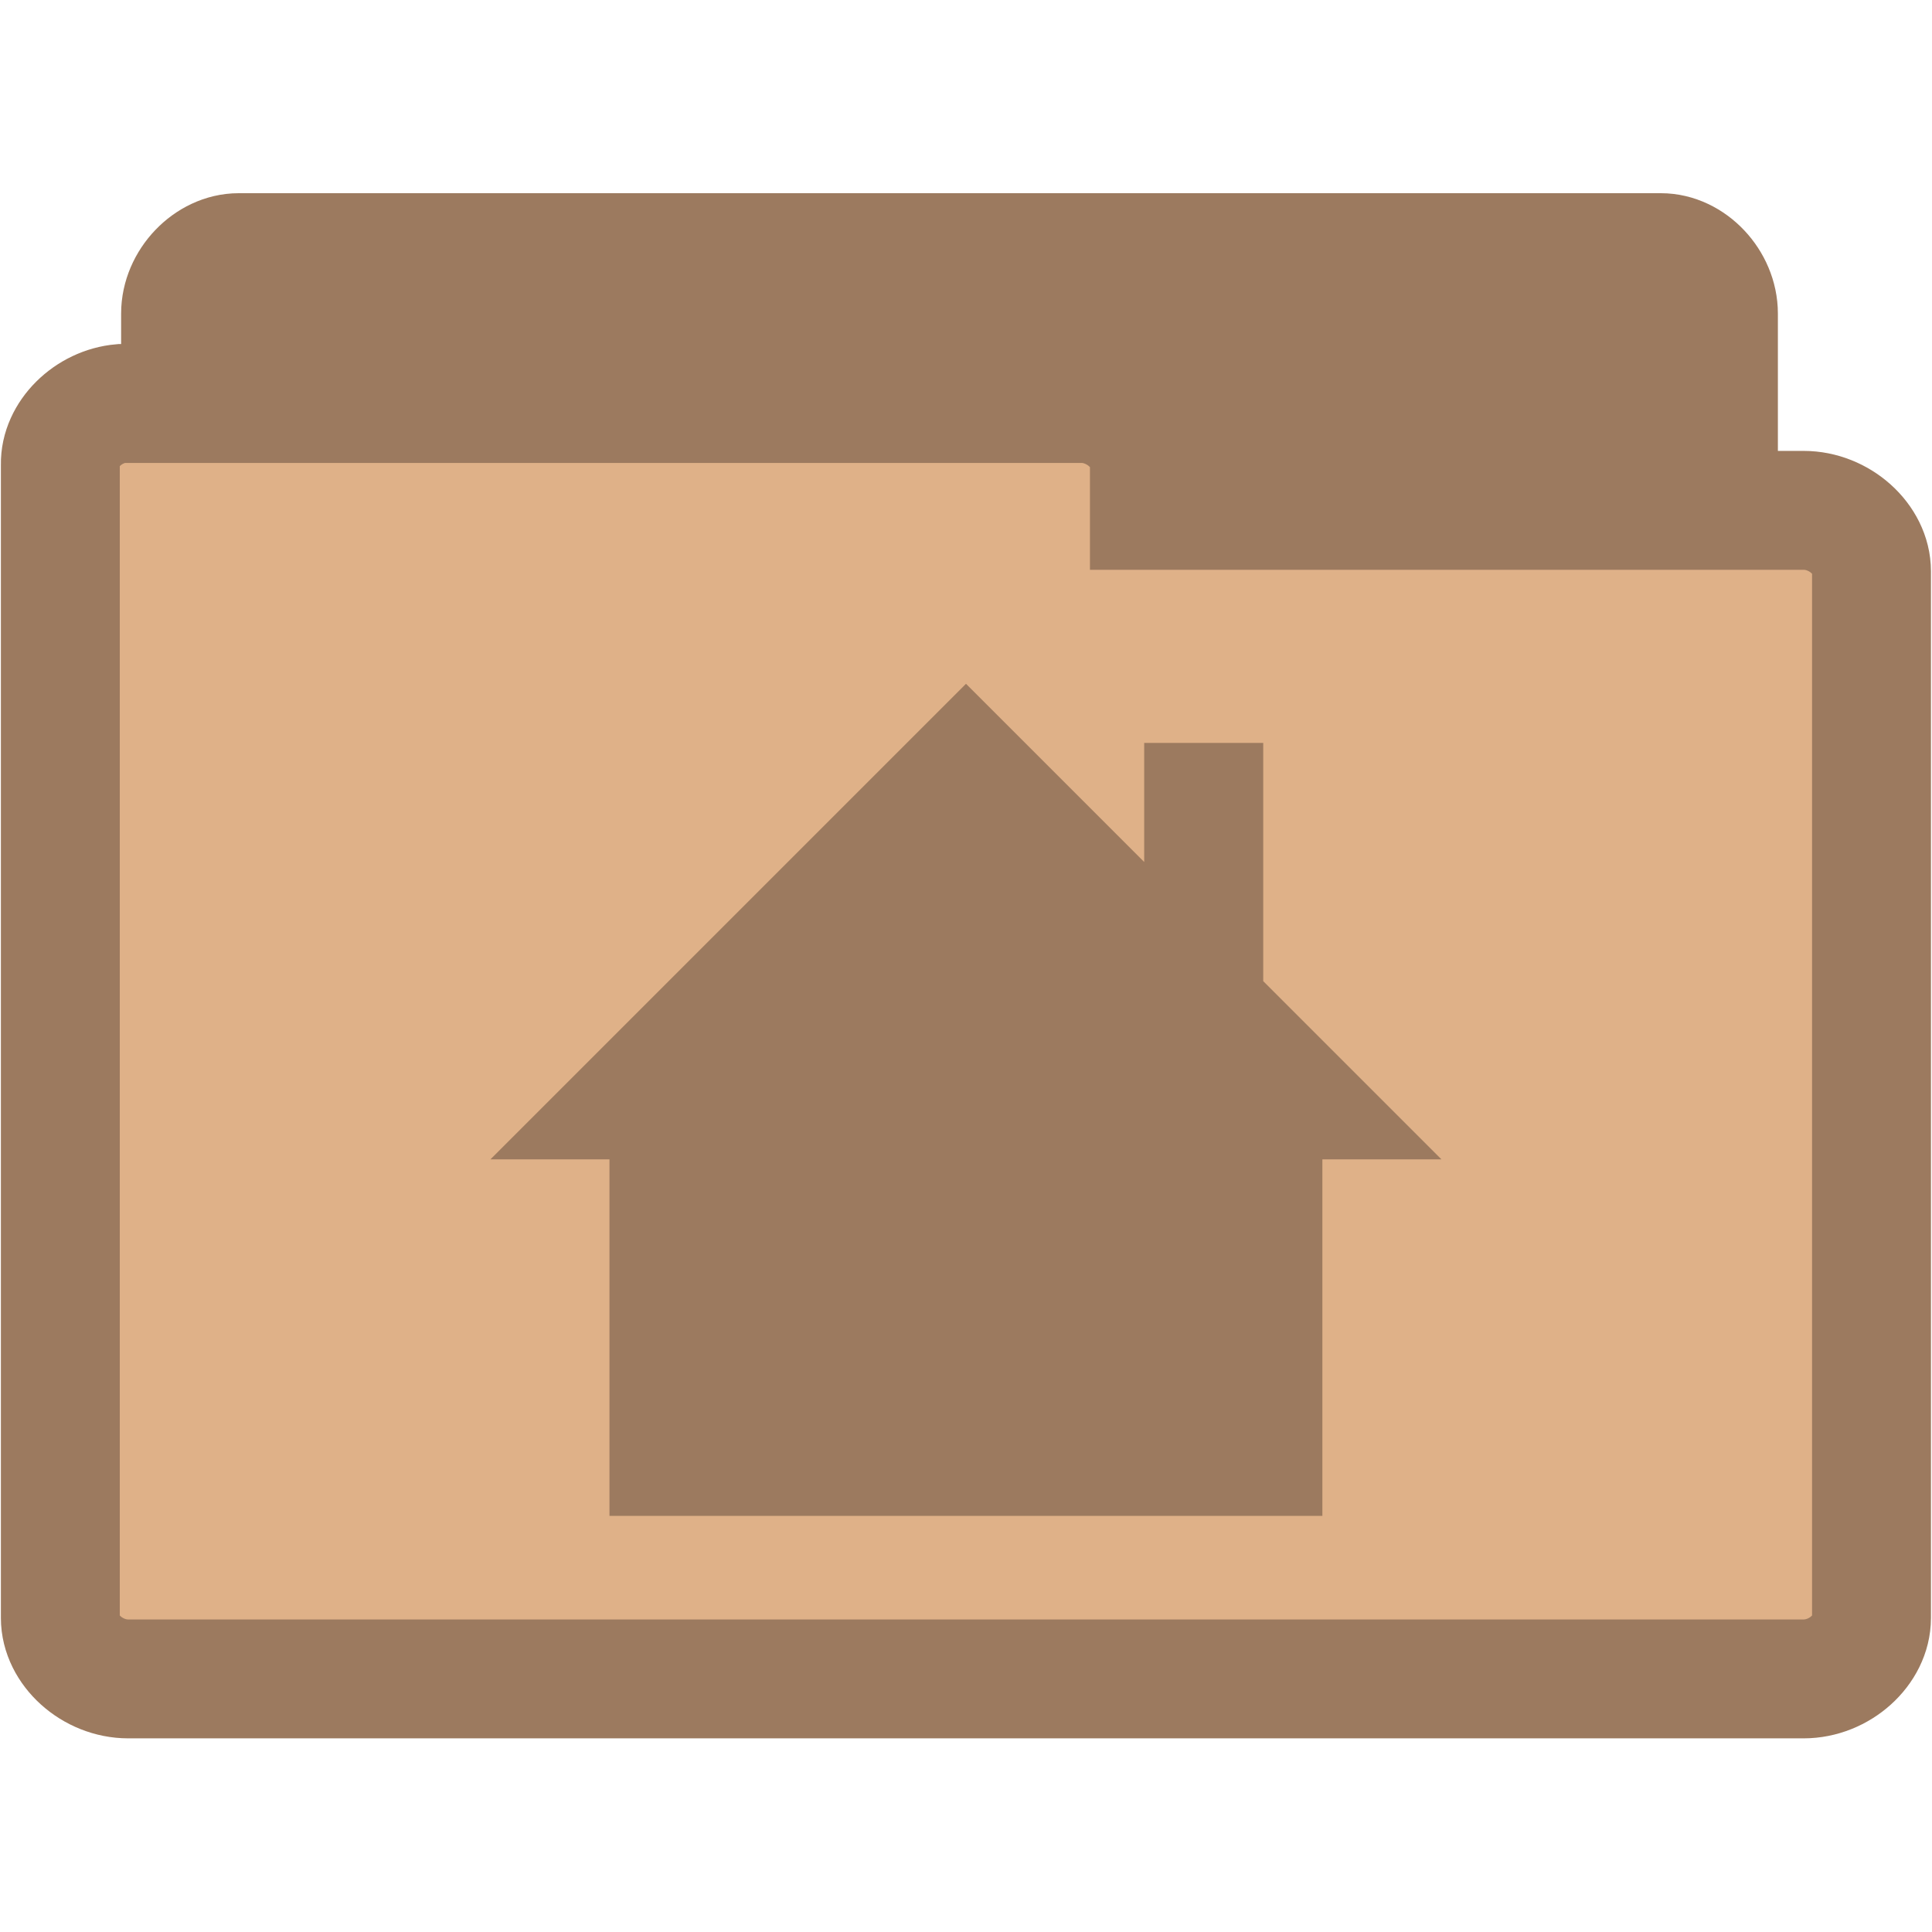
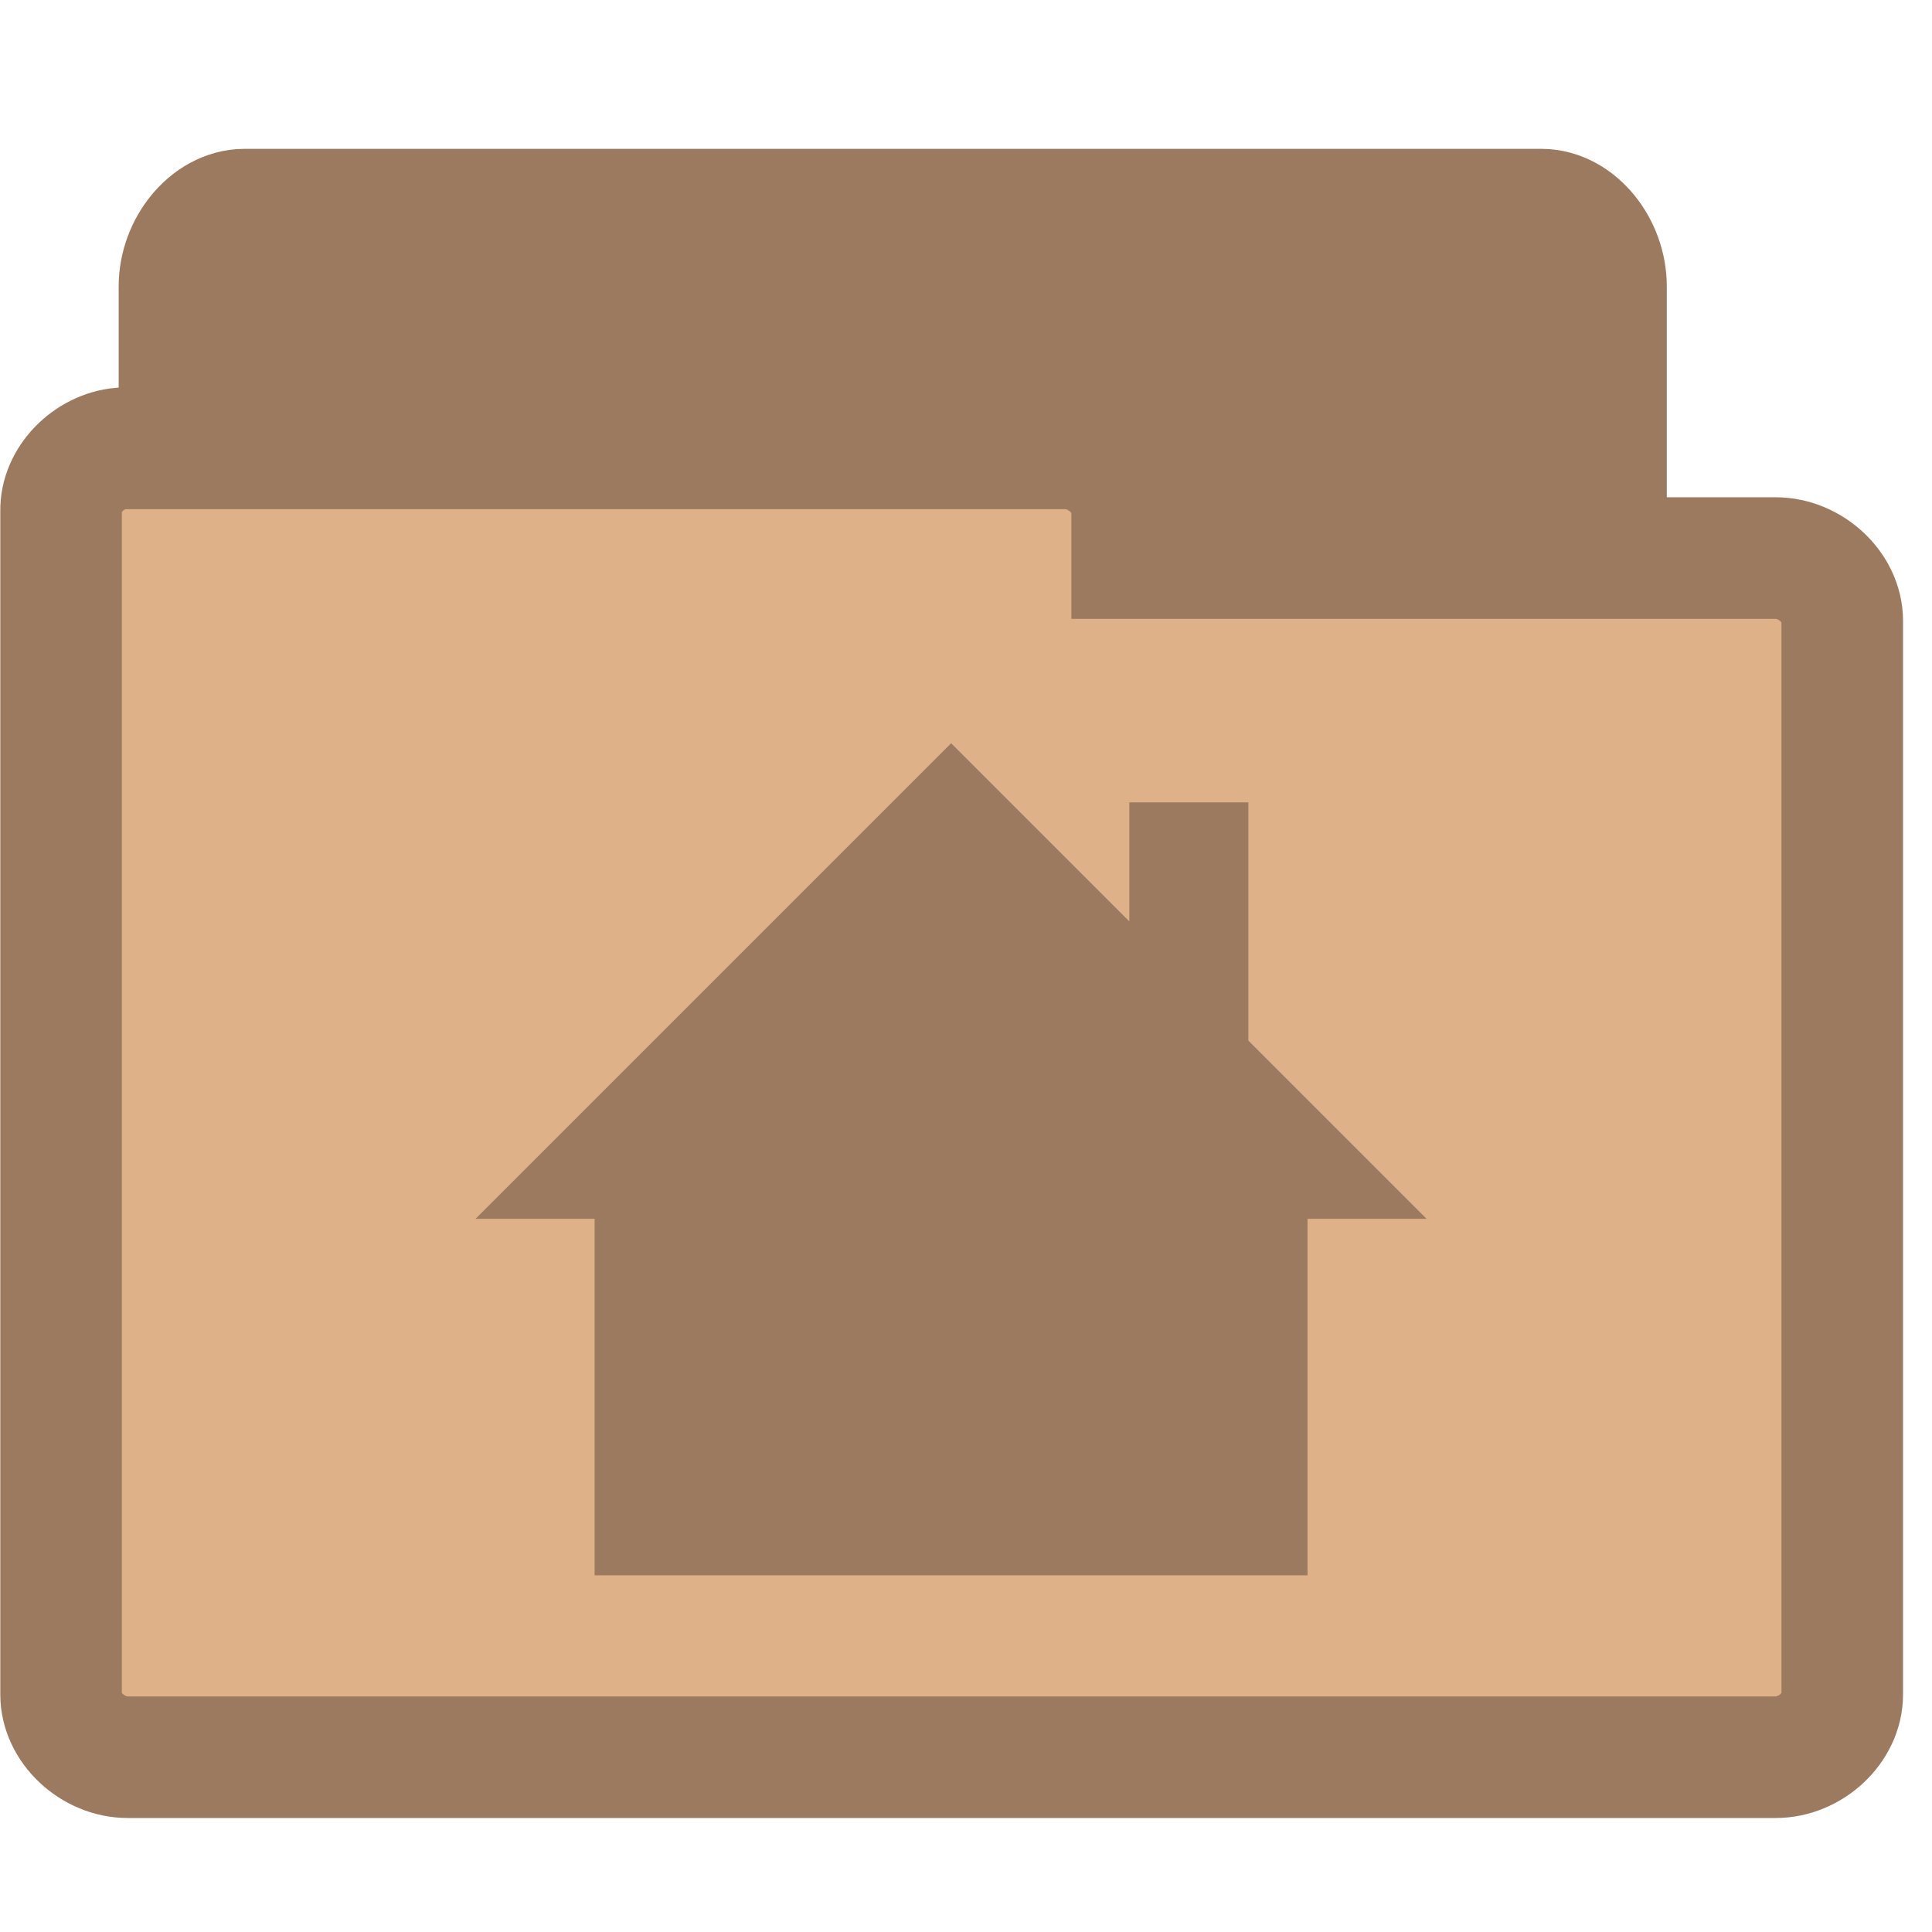
<svg xmlns="http://www.w3.org/2000/svg" width="16.25" height="16.25" viewBox="0 0 13 13">
-   <g style="stroke:#9c7a5f;stroke-width:.8">
-     <path style="fill:#9c7a5f" d="M 1.566,10.289 C 1.375,10.269 1.215,10.078 1.215,9.879 l 0,-7.769 c 0,-0.215 0.187,-0.41 0.391,-0.41 l 9.57,0 c 0.203,0 0.387,0.195 0.387,0.41 l 0,7.047 c 0,0.215 -0.184,0.41 -0.387,0.41 l -3.738,0 0,0.312 c 0,0.215 -0.184,0.41 -0.387,0.41 l -5.445,0 c -0.016,0 -0.027,0 -0.039,0 z" />
-     <path style="fill:#dfb188" d="M 0.816,2.715 C 0.594,2.734 0.402,2.922 0.406,3.125 l 0,7.762 c 0,0.215 0.215,0.41 0.457,0.41 l 11.273,0 c 0.242,0 0.457,-0.195 0.457,-0.41 l 0,-7.043 c 0,-0.215 -0.215,-0.41 -0.457,-0.41 l -4.402,0 0,-0.309 c 0,-0.215 -0.219,-0.41 -0.457,-0.41 l -6.414,0 c -0.016,0 -0.031,0 -0.047,0 z" />
+   <g style="stroke:#9c7a5f">
+     <path style="fill:#9c7a5f;stroke-width:.983" d="m 1.611,10.601 c -0.174,-0.021 -0.321,-0.224 -0.321,-0.435 l 0,-8.238 c 0,-0.228 0.171,-0.435 0.356,-0.435 l 8.725,0 c 0.185,0 0.353,0.207 0.353,0.435 l 0,7.471 c 0,0.228 -0.167,0.435 -0.353,0.435 l -3.408,0 0,0.331 c 0,0.228 -0.167,0.435 -0.353,0.435 l -4.964,0 c -0.014,0 -0.025,0 -0.036,0 z" />
+     <path style="fill:#dfb188;stroke-width:.818" d="M 0.814,3.017 C 0.595,3.037 0.407,3.23 0.411,3.438 l 0,7.965 c 0,0.22 0.211,0.421 0.449,0.421 l 11.087,0 c 0.238,0 0.449,-0.2 0.449,-0.421 l 0,-7.227 c 0,-0.22 -0.211,-0.421 -0.449,-0.421 l -4.329,0 0,-0.317 c 0,-0.22 -0.215,-0.421 -0.449,-0.421 l -6.308,0 c -0.015,0 -0.031,0 -0.046,0 z" />
  </g>
-   <path style="fill:#9c7a5f" d="m 6.5,4.601 -3.2,3.2 0.801,0 0,2.399 4.797,0 0,-2.399 0.801,0 -1.199,-1.199 0,-1.603 -0.801,0 0,0.801 z" />
+   <path style="fill:#9c7a5f" d="m 6.4,5.001 -3.2,3.2 0.801,0 0,2.399 4.797,0 0,-2.399 0.801,0 -1.199,-1.199 0,-1.603 -0.801,0 0,0.801 z" />
</svg>
